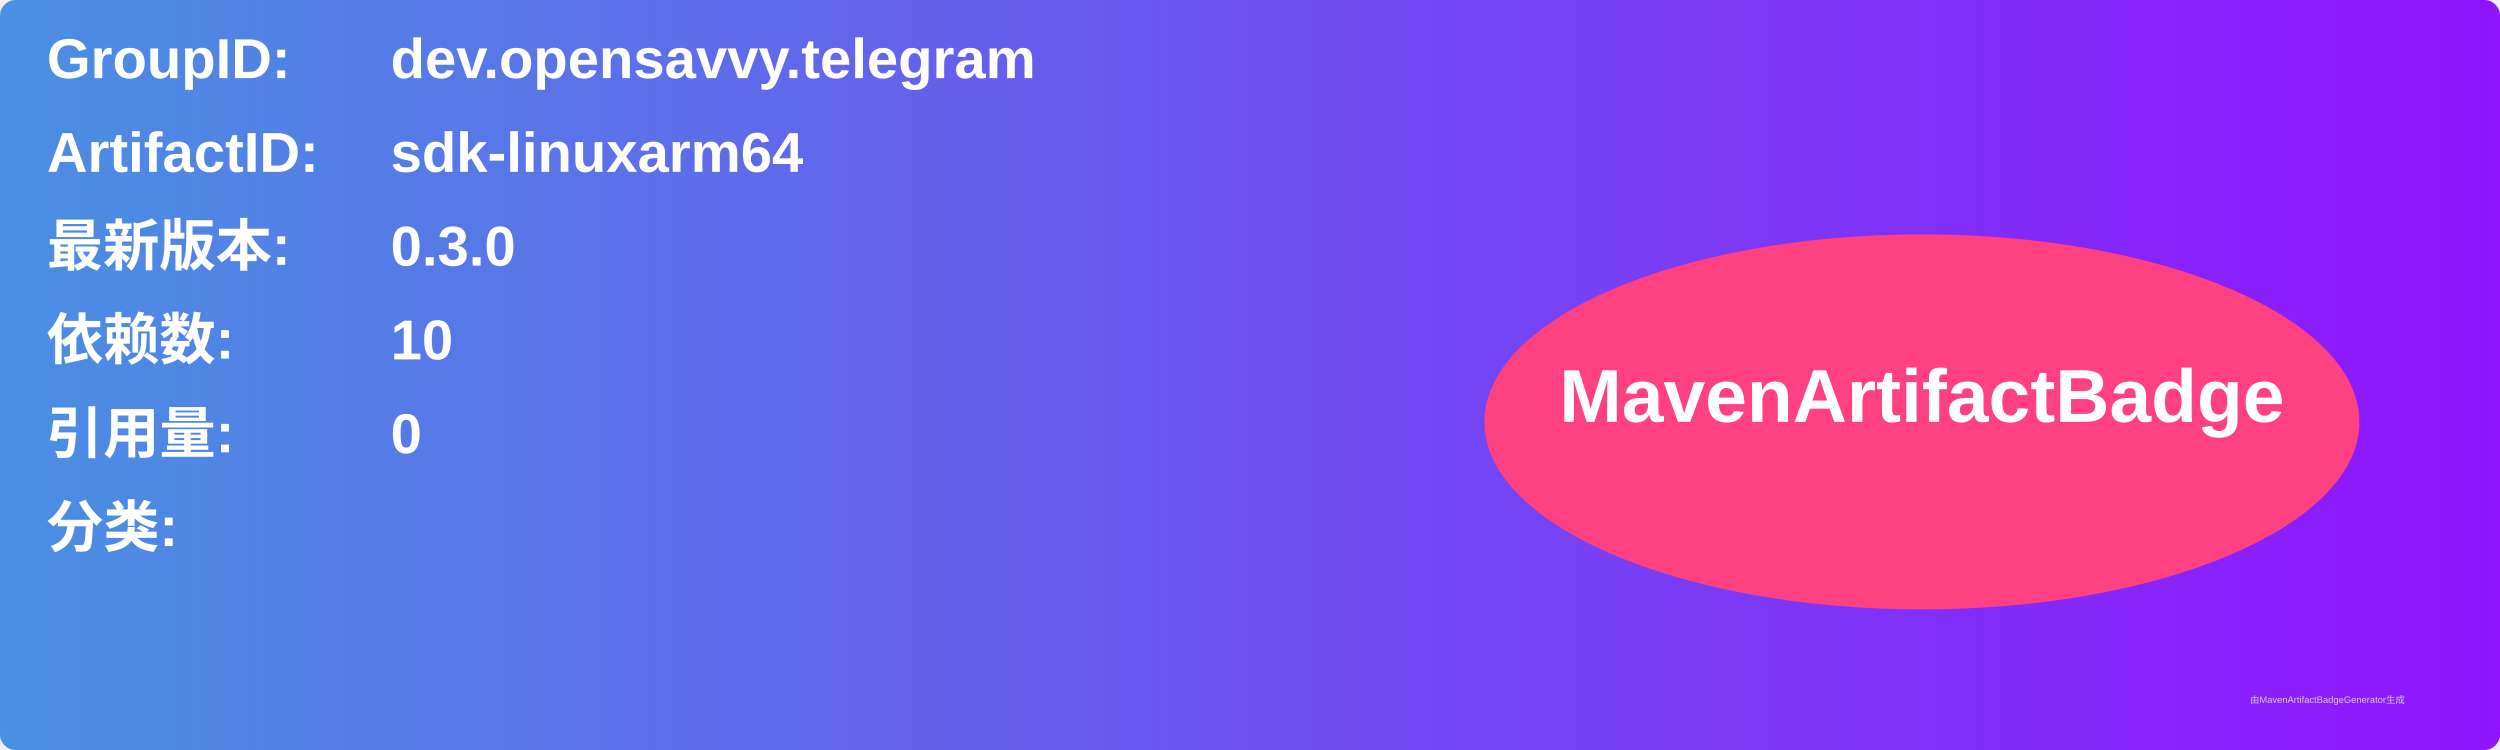
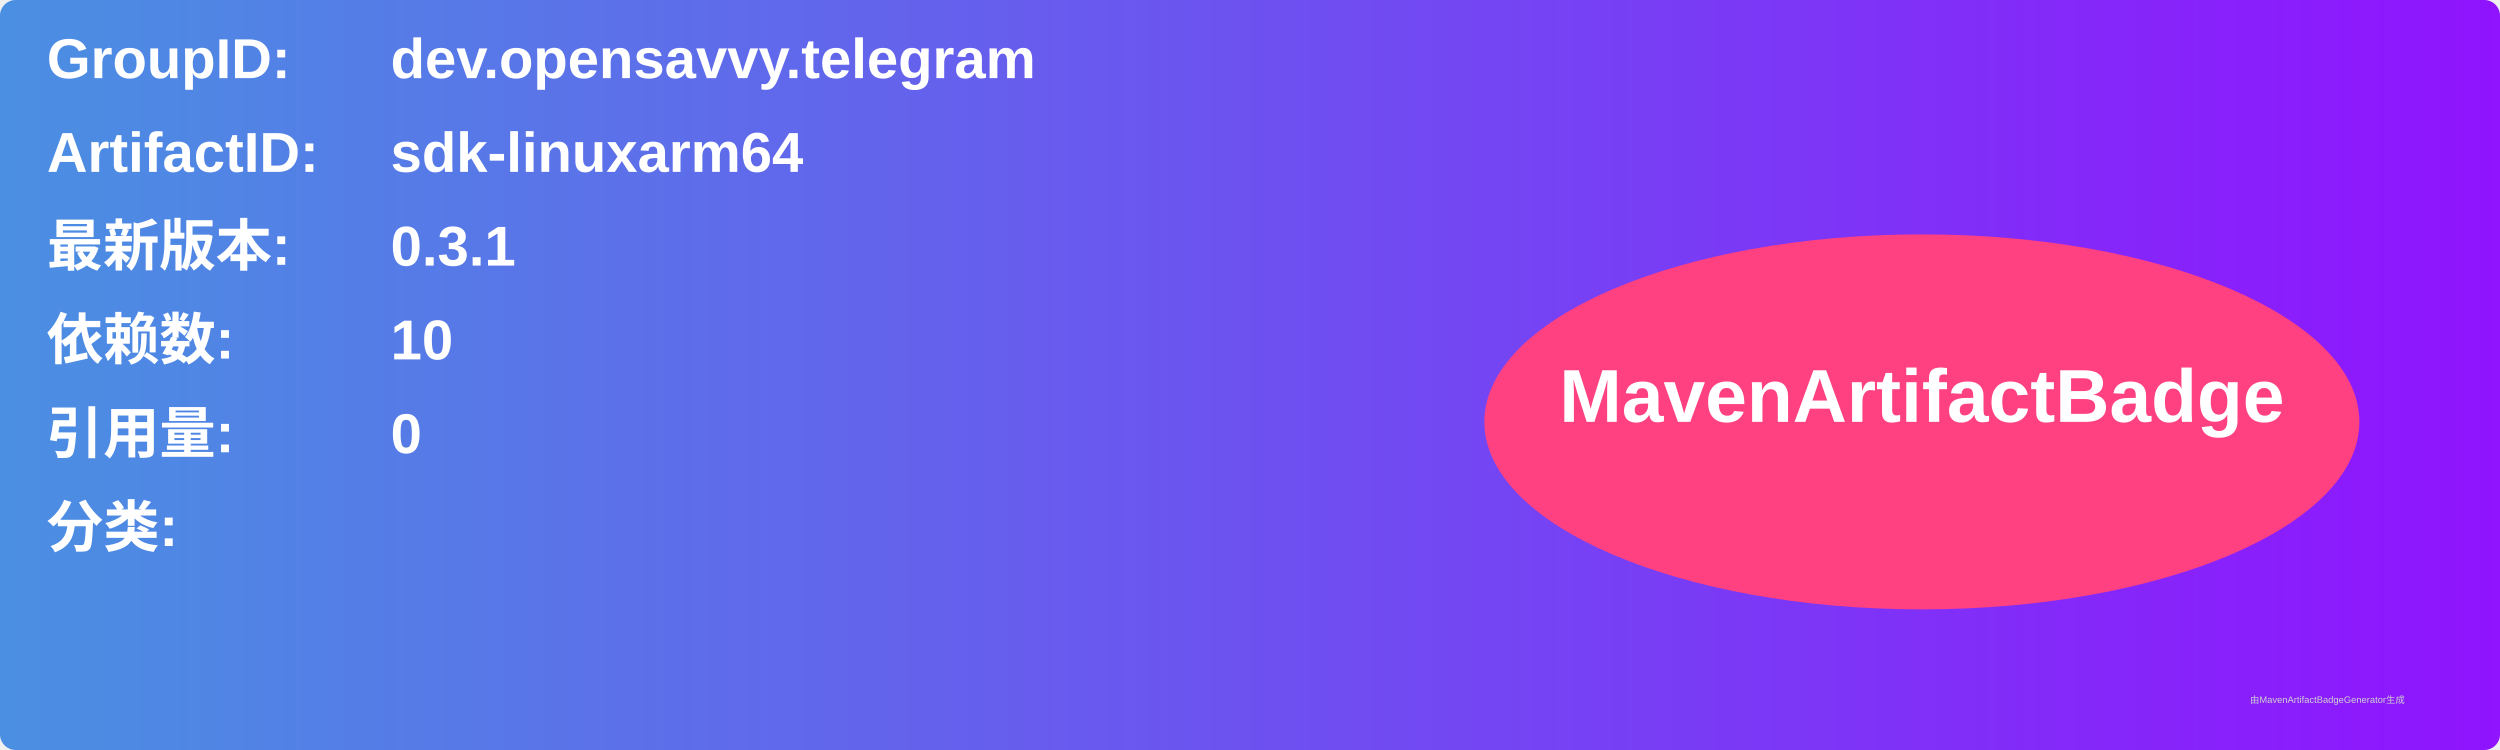
<svg xmlns="http://www.w3.org/2000/svg" width="800" height="240" viewBox="0 0 800 240">
  <linearGradient id="grad" x1="0%" y1="0%" x2="100%" y2="0%">
    <stop offset="0%" stop-color="#4a90e2" />
    <stop offset="100%" stop-color="#9013fe" />
  </linearGradient>
  <rect width="100%" height="100%" rx="5" ry="5" fill="url(#grad)" />
  <g transform="translate(15, 15)">
    <text x="0" y="10" font-family="Arial" font-size="18" fill="white" font-weight="bold" width="260">GroupID:</text>
    <text x="110" y="10" font-family="Arial" font-size="18" fill="white" font-weight="bold" width="460">dev.opensavvy.telegram</text>
    <text x="0" y="40" font-family="Arial" font-size="18" fill="white" font-weight="bold" width="260">ArtifactID:</text>
    <text x="110" y="40" font-family="Arial" font-size="18" fill="white" font-weight="bold" width="460">sdk-linuxarm64</text>
    <text x="0" y="70" font-family="Arial" font-size="18" fill="white" font-weight="bold">最新版本:</text>
    <text x="110" y="70" font-family="Arial" font-size="18" fill="white" font-weight="bold">
-       <tspan font-weight="bold">0.3.0</tspan>
+       <tspan font-weight="bold">0.3.1</tspan>
    </text>
    <text x="0" y="100" font-family="Arial" font-size="18" fill="white" font-weight="bold">依赖数: </text>
    <text x="110" y="100" font-family="Arial" font-size="18" fill="white">
      <tspan font-weight="bold">10</tspan>
    </text>
    <text x="0" y="130" font-family="Arial" font-size="18" fill="white" font-weight="bold">引用量: </text>
    <text x="110" y="130" font-family="Arial" font-size="18" fill="white">
      <tspan font-weight="bold">0</tspan>
    </text>
    <text x="0" y="160" font-family="Arial" font-size="18" fill="white" font-weight="bold">分类:</text>
    <text x="10" y="190" font-family="Arial" font-size="10" fill="white">
      <tspan font-weight="bold" />
    </text>
    <ellipse cx="600" cy="120" rx="140" ry="60" fill="#ff4081" />
    <text x="600" y="120" text-anchor="middle" font-family="Arial" font-size="24" fill="white" font-weight="bold">MavenArtifactBadge</text>
  </g>
  <text x="720" y="225" font-family="Arial" font-size="3" fill="#d0d0d0">由MavenArtifactBadgeGenerator生成</text>
</svg>
